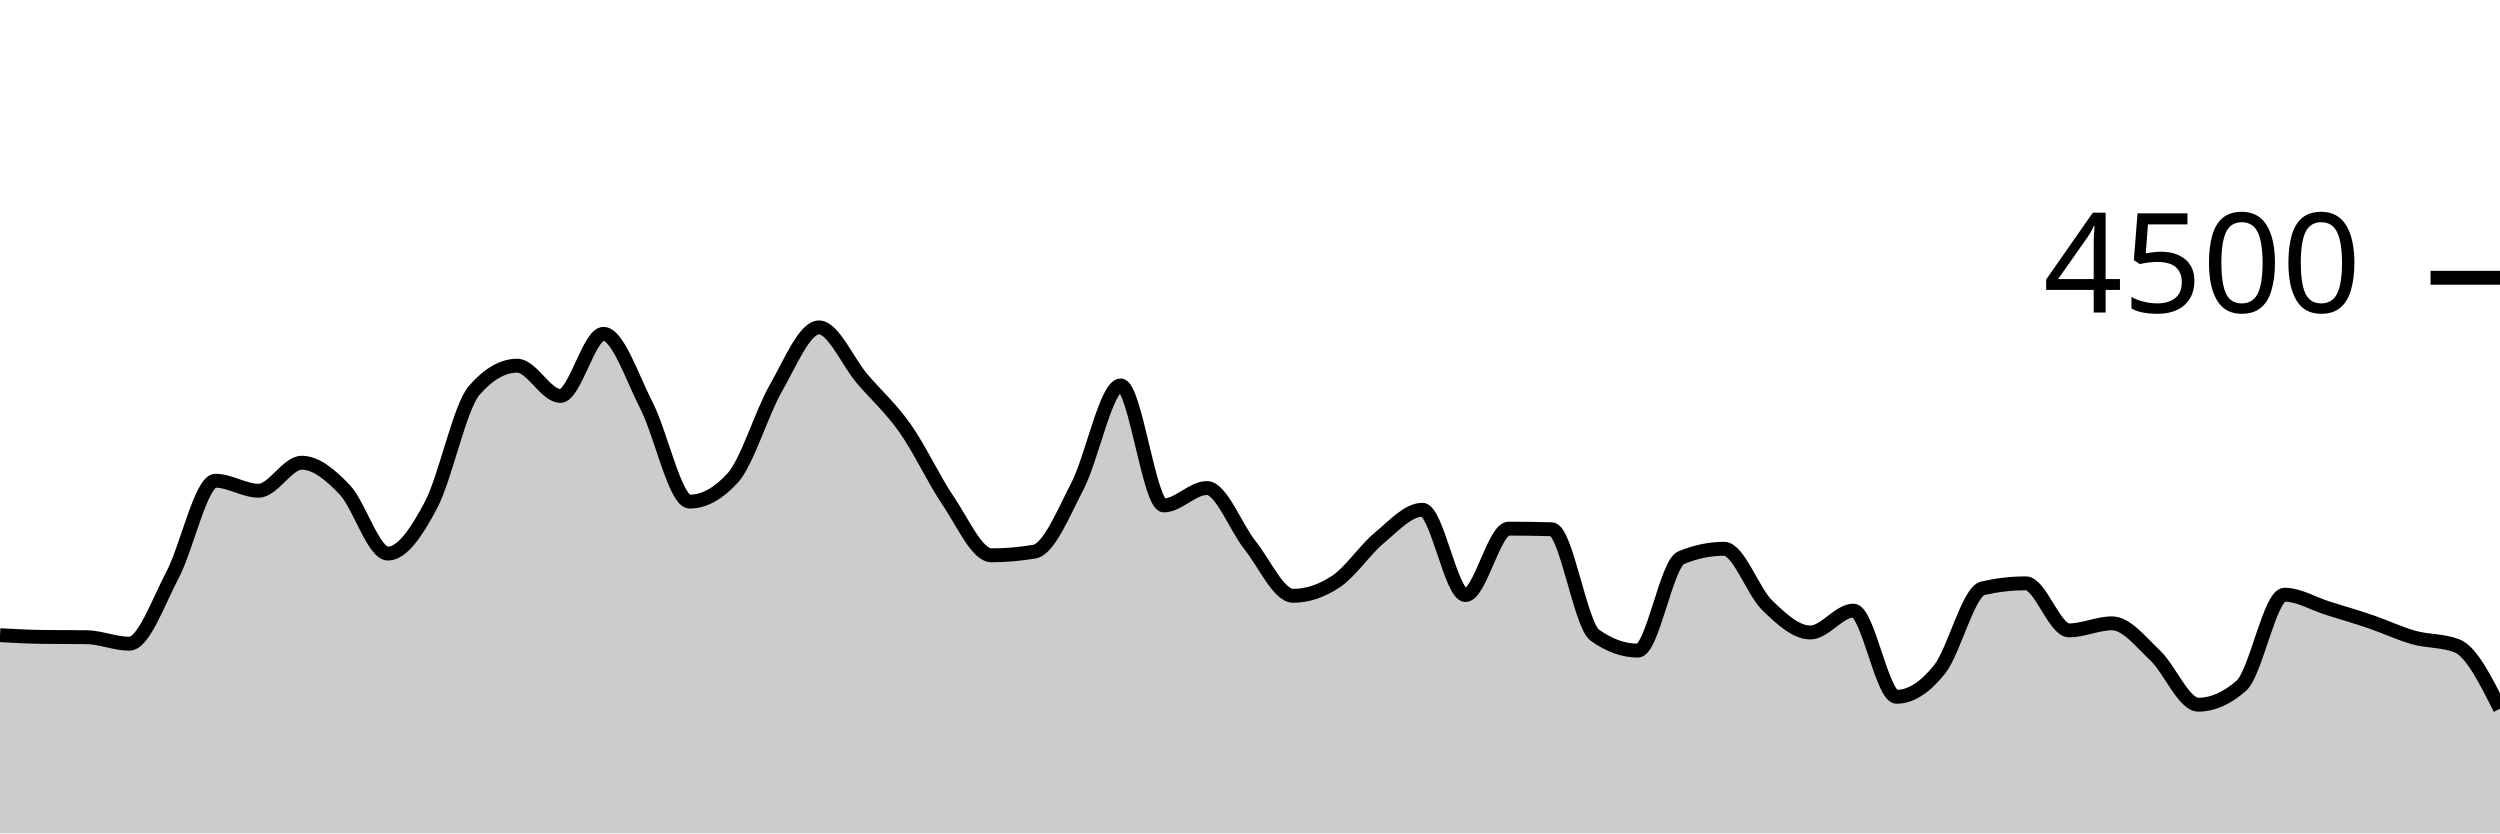
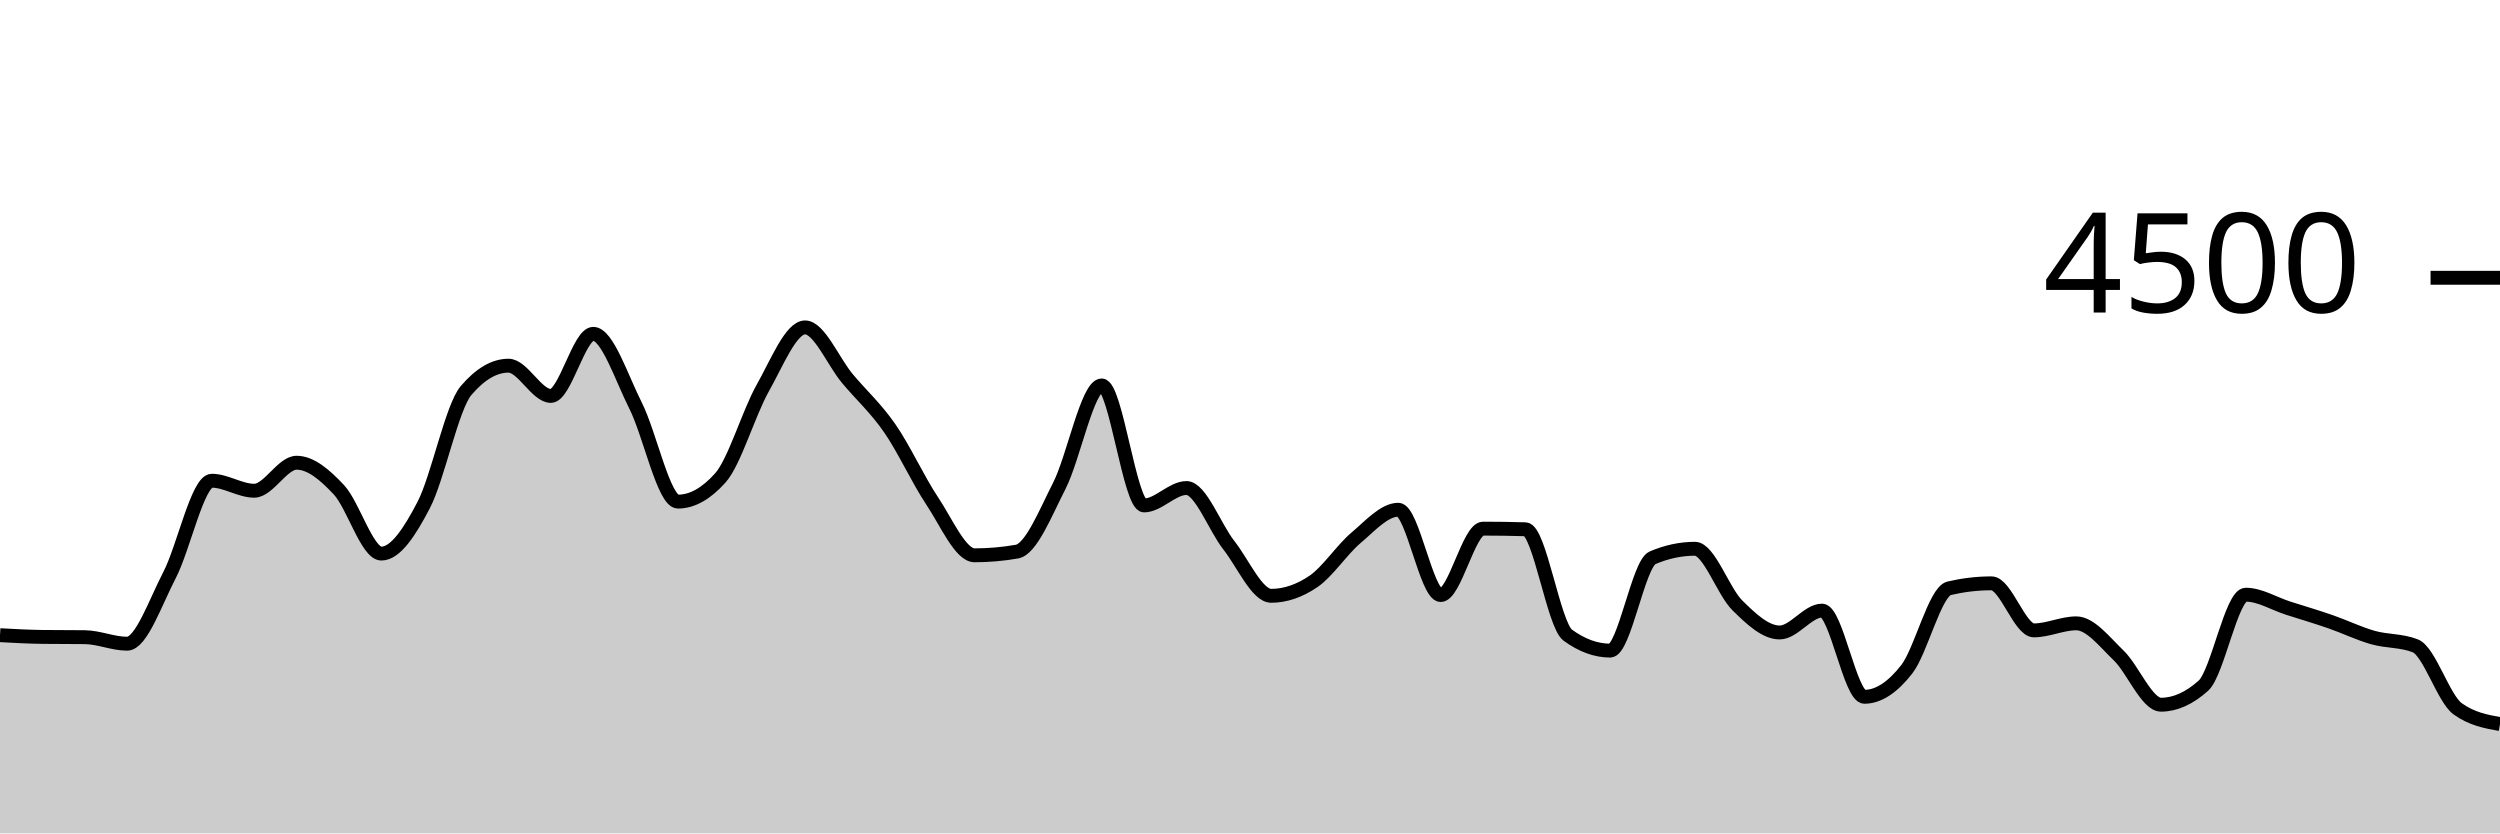
<svg xmlns="http://www.w3.org/2000/svg" viewBox="0 0 180 60">
  <g transform="translate(0,20)">
-     <path class="area" fill="rgba(0, 0, 0, 0.2)" d="M0,25.733C1.034,25.79,2.069,25.846,3.103,25.858C4.138,25.87,5.172,25.864,6.207,25.876C7.241,25.887,8.276,26.347,9.31,26.347C10.345,26.347,11.379,23.369,12.414,21.413C13.448,19.458,14.483,14.613,15.517,14.613C16.552,14.613,17.586,15.333,18.621,15.333C19.655,15.333,20.69,13.316,21.724,13.316C22.759,13.316,23.793,14.181,24.828,15.271C25.862,16.361,26.897,19.858,27.931,19.858C28.966,19.858,30,18.313,31.034,16.356C32.069,14.399,33.103,9.307,34.138,8.116C35.172,6.924,36.207,6.329,37.241,6.329C38.276,6.329,39.31,8.507,40.345,8.507C41.379,8.507,42.414,4.036,43.448,4.036C44.483,4.036,45.517,7.196,46.552,9.209C47.586,11.222,48.621,16.116,49.655,16.116C50.69,16.116,51.724,15.547,52.759,14.409C53.793,13.271,54.828,9.753,55.862,7.947C56.897,6.141,57.931,3.573,58.966,3.573C60,3.573,61.034,6.05,62.069,7.262C63.103,8.474,64.138,9.376,65.172,10.844C66.207,12.313,67.241,14.548,68.276,16.071C69.31,17.594,70.345,19.982,71.379,19.982C72.414,19.982,73.448,19.893,74.483,19.716C75.517,19.538,76.552,16.972,77.586,14.978C78.621,12.984,79.655,7.751,80.69,7.751C81.724,7.751,82.759,16.391,83.793,16.391C84.828,16.391,85.862,15.138,86.897,15.138C87.931,15.138,88.966,17.96,90,19.253C91.034,20.547,92.069,22.898,93.103,22.898C94.138,22.898,95.172,22.551,96.207,21.858C97.241,21.164,98.276,19.588,99.31,18.729C100.345,17.87,101.379,16.702,102.414,16.702C103.448,16.702,104.483,22.844,105.517,22.844C106.552,22.844,107.586,18.062,108.621,18.062C109.655,18.062,110.69,18.077,111.724,18.107C112.759,18.136,113.793,24.993,114.828,25.733C115.862,26.474,116.897,26.844,117.931,26.844C118.966,26.844,120,20.593,121.034,20.16C122.069,19.727,123.103,19.511,124.138,19.511C125.172,19.511,126.207,22.578,127.241,23.582C128.276,24.587,129.31,25.538,130.345,25.538C131.379,25.538,132.414,23.964,133.448,23.964C134.483,23.964,135.517,30.169,136.552,30.169C137.586,30.169,138.621,29.489,139.655,28.187C140.69,26.884,141.724,22.593,142.759,22.356C143.793,22.119,144.828,22,145.862,22C146.897,22,147.931,25.387,148.966,25.387C150,25.387,151.034,24.88,152.069,24.88C153.103,24.88,154.138,26.215,155.172,27.191C156.207,28.167,157.241,30.738,158.276,30.738C159.31,30.738,160.345,30.281,161.379,29.369C162.414,28.456,163.448,22.818,164.483,22.818C165.517,22.818,166.552,23.462,167.586,23.787C168.621,24.111,169.655,24.412,170.69,24.764C171.724,25.117,172.759,25.613,173.793,25.902C174.828,26.191,175.862,26.101,176.897,26.498C177.931,26.895,178.966,28.963,180,31.031L180,40C178.966,40,177.931,40,176.897,40C175.862,40,174.828,40,173.793,40C172.759,40,171.724,40,170.69,40C169.655,40,168.621,40,167.586,40C166.552,40,165.517,40,164.483,40C163.448,40,162.414,40,161.379,40C160.345,40,159.31,40,158.276,40C157.241,40,156.207,40,155.172,40C154.138,40,153.103,40,152.069,40C151.034,40,150,40,148.966,40C147.931,40,146.897,40,145.862,40C144.828,40,143.793,40,142.759,40C141.724,40,140.69,40,139.655,40C138.621,40,137.586,40,136.552,40C135.517,40,134.483,40,133.448,40C132.414,40,131.379,40,130.345,40C129.31,40,128.276,40,127.241,40C126.207,40,125.172,40,124.138,40C123.103,40,122.069,40,121.034,40C120,40,118.966,40,117.931,40C116.897,40,115.862,40,114.828,40C113.793,40,112.759,40,111.724,40C110.69,40,109.655,40,108.621,40C107.586,40,106.552,40,105.517,40C104.483,40,103.448,40,102.414,40C101.379,40,100.345,40,99.31,40C98.276,40,97.241,40,96.207,40C95.172,40,94.138,40,93.103,40C92.069,40,91.034,40,90,40C88.966,40,87.931,40,86.897,40C85.862,40,84.828,40,83.793,40C82.759,40,81.724,40,80.69,40C79.655,40,78.621,40,77.586,40C76.552,40,75.517,40,74.483,40C73.448,40,72.414,40,71.379,40C70.345,40,69.31,40,68.276,40C67.241,40,66.207,40,65.172,40C64.138,40,63.103,40,62.069,40C61.034,40,60,40,58.966,40C57.931,40,56.897,40,55.862,40C54.828,40,53.793,40,52.759,40C51.724,40,50.69,40,49.655,40C48.621,40,47.586,40,46.552,40C45.517,40,44.483,40,43.448,40C42.414,40,41.379,40,40.345,40C39.31,40,38.276,40,37.241,40C36.207,40,35.172,40,34.138,40C33.103,40,32.069,40,31.034,40C30,40,28.966,40,27.931,40C26.897,40,25.862,40,24.828,40C23.793,40,22.759,40,21.724,40C20.69,40,19.655,40,18.621,40C17.586,40,16.552,40,15.517,40C14.483,40,13.448,40,12.414,40C11.379,40,10.345,40,9.31,40C8.276,40,7.241,40,6.207,40C5.172,40,4.138,40,3.103,40C2.069,40,1.034,40,0,40Z" />
-     <path class="line" stroke="black" fill="none" d="M0,25.733C1.034,25.79,2.069,25.846,3.103,25.858C4.138,25.87,5.172,25.864,6.207,25.876C7.241,25.887,8.276,26.347,9.31,26.347C10.345,26.347,11.379,23.369,12.414,21.413C13.448,19.458,14.483,14.613,15.517,14.613C16.552,14.613,17.586,15.333,18.621,15.333C19.655,15.333,20.69,13.316,21.724,13.316C22.759,13.316,23.793,14.181,24.828,15.271C25.862,16.361,26.897,19.858,27.931,19.858C28.966,19.858,30,18.313,31.034,16.356C32.069,14.399,33.103,9.307,34.138,8.116C35.172,6.924,36.207,6.329,37.241,6.329C38.276,6.329,39.31,8.507,40.345,8.507C41.379,8.507,42.414,4.036,43.448,4.036C44.483,4.036,45.517,7.196,46.552,9.209C47.586,11.222,48.621,16.116,49.655,16.116C50.69,16.116,51.724,15.547,52.759,14.409C53.793,13.271,54.828,9.753,55.862,7.947C56.897,6.141,57.931,3.573,58.966,3.573C60,3.573,61.034,6.05,62.069,7.262C63.103,8.474,64.138,9.376,65.172,10.844C66.207,12.313,67.241,14.548,68.276,16.071C69.31,17.594,70.345,19.982,71.379,19.982C72.414,19.982,73.448,19.893,74.483,19.716C75.517,19.538,76.552,16.972,77.586,14.978C78.621,12.984,79.655,7.751,80.69,7.751C81.724,7.751,82.759,16.391,83.793,16.391C84.828,16.391,85.862,15.138,86.897,15.138C87.931,15.138,88.966,17.96,90,19.253C91.034,20.547,92.069,22.898,93.103,22.898C94.138,22.898,95.172,22.551,96.207,21.858C97.241,21.164,98.276,19.588,99.31,18.729C100.345,17.87,101.379,16.702,102.414,16.702C103.448,16.702,104.483,22.844,105.517,22.844C106.552,22.844,107.586,18.062,108.621,18.062C109.655,18.062,110.69,18.077,111.724,18.107C112.759,18.136,113.793,24.993,114.828,25.733C115.862,26.474,116.897,26.844,117.931,26.844C118.966,26.844,120,20.593,121.034,20.16C122.069,19.727,123.103,19.511,124.138,19.511C125.172,19.511,126.207,22.578,127.241,23.582C128.276,24.587,129.31,25.538,130.345,25.538C131.379,25.538,132.414,23.964,133.448,23.964C134.483,23.964,135.517,30.169,136.552,30.169C137.586,30.169,138.621,29.489,139.655,28.187C140.69,26.884,141.724,22.593,142.759,22.356C143.793,22.119,144.828,22,145.862,22C146.897,22,147.931,25.387,148.966,25.387C150,25.387,151.034,24.88,152.069,24.88C153.103,24.88,154.138,26.215,155.172,27.191C156.207,28.167,157.241,30.738,158.276,30.738C159.31,30.738,160.345,30.281,161.379,29.369C162.414,28.456,163.448,22.818,164.483,22.818C165.517,22.818,166.552,23.462,167.586,23.787C168.621,24.111,169.655,24.412,170.69,24.764C171.724,25.117,172.759,25.613,173.793,25.902C174.828,26.191,175.862,26.101,176.897,26.498C177.931,26.895,178.966,28.963,180,31.031" />
+     <path class="area" fill="rgba(0, 0, 0, 0.2)" d="M0,25.733C1.017,25.79,2.034,25.846,3.051,25.858C4.068,25.87,5.085,25.864,6.102,25.876C7.119,25.887,8.136,26.347,9.153,26.347C10.169,26.347,11.186,23.369,12.203,21.413C13.22,19.458,14.237,14.613,15.254,14.613C16.271,14.613,17.288,15.333,18.305,15.333C19.322,15.333,20.339,13.316,21.356,13.316C22.373,13.316,23.39,14.181,24.407,15.271C25.424,16.361,26.441,19.858,27.458,19.858C28.475,19.858,29.492,18.313,30.508,16.356C31.525,14.399,32.542,9.307,33.559,8.116C34.576,6.924,35.593,6.329,36.61,6.329C37.627,6.329,38.644,8.507,39.661,8.507C40.678,8.507,41.695,4.036,42.712,4.036C43.729,4.036,44.746,7.196,45.763,9.209C46.78,11.222,47.797,16.116,48.814,16.116C49.831,16.116,50.847,15.547,51.864,14.409C52.881,13.271,53.898,9.753,54.915,7.947C55.932,6.141,56.949,3.573,57.966,3.573C58.983,3.573,60,6.05,61.017,7.262C62.034,8.474,63.051,9.376,64.068,10.844C65.085,12.313,66.102,14.548,67.119,16.071C68.136,17.594,69.153,19.982,70.169,19.982C71.186,19.982,72.203,19.893,73.22,19.716C74.237,19.538,75.254,16.972,76.271,14.978C77.288,12.984,78.305,7.751,79.322,7.751C80.339,7.751,81.356,16.391,82.373,16.391C83.39,16.391,84.407,15.138,85.424,15.138C86.441,15.138,87.458,17.96,88.475,19.253C89.492,20.547,90.508,22.898,91.525,22.898C92.542,22.898,93.559,22.551,94.576,21.858C95.593,21.164,96.61,19.588,97.627,18.729C98.644,17.87,99.661,16.702,100.678,16.702C101.695,16.702,102.712,22.844,103.729,22.844C104.746,22.844,105.763,18.062,106.78,18.062C107.797,18.062,108.814,18.077,109.831,18.107C110.847,18.136,111.864,24.993,112.881,25.733C113.898,26.474,114.915,26.844,115.932,26.844C116.949,26.844,117.966,20.593,118.983,20.16C120,19.727,121.017,19.511,122.034,19.511C123.051,19.511,124.068,22.578,125.085,23.582C126.102,24.587,127.119,25.538,128.136,25.538C129.153,25.538,130.169,23.964,131.186,23.964C132.203,23.964,133.22,30.169,134.237,30.169C135.254,30.169,136.271,29.489,137.288,28.187C138.305,26.884,139.322,22.593,140.339,22.356C141.356,22.119,142.373,22,143.39,22C144.407,22,145.424,25.387,146.441,25.387C147.458,25.387,148.475,24.88,149.492,24.88C150.508,24.88,151.525,26.215,152.542,27.191C153.559,28.167,154.576,30.738,155.593,30.738C156.61,30.738,157.627,30.281,158.644,29.369C159.661,28.456,160.678,22.818,161.695,22.818C162.712,22.818,163.729,23.462,164.746,23.787C165.763,24.111,166.78,24.412,167.797,24.764C168.814,25.117,169.831,25.613,170.847,25.902C171.864,26.191,172.881,26.101,173.898,26.498C174.915,26.895,175.932,30.296,176.949,31.031C177.966,31.766,178.983,31.95,180,32.133L180,40C178.983,40,177.966,40,176.949,40C175.932,40,174.915,40,173.898,40C172.881,40,171.864,40,170.847,40C169.831,40,168.814,40,167.797,40C166.78,40,165.763,40,164.746,40C163.729,40,162.712,40,161.695,40C160.678,40,159.661,40,158.644,40C157.627,40,156.61,40,155.593,40C154.576,40,153.559,40,152.542,40C151.525,40,150.508,40,149.492,40C148.475,40,147.458,40,146.441,40C145.424,40,144.407,40,143.39,40C142.373,40,141.356,40,140.339,40C139.322,40,138.305,40,137.288,40C136.271,40,135.254,40,134.237,40C133.22,40,132.203,40,131.186,40C130.169,40,129.153,40,128.136,40C127.119,40,126.102,40,125.085,40C124.068,40,123.051,40,122.034,40C121.017,40,120,40,118.983,40C117.966,40,116.949,40,115.932,40C114.915,40,113.898,40,112.881,40C111.864,40,110.847,40,109.831,40C108.814,40,107.797,40,106.78,40C105.763,40,104.746,40,103.729,40C102.712,40,101.695,40,100.678,40C99.661,40,98.644,40,97.627,40C96.61,40,95.593,40,94.576,40C93.559,40,92.542,40,91.525,40C90.508,40,89.492,40,88.475,40C87.458,40,86.441,40,85.424,40C84.407,40,83.39,40,82.373,40C81.356,40,80.339,40,79.322,40C78.305,40,77.288,40,76.271,40C75.254,40,74.237,40,73.22,40C72.203,40,71.186,40,70.169,40C69.153,40,68.136,40,67.119,40C66.102,40,65.085,40,64.068,40C63.051,40,62.034,40,61.017,40C60,40,58.983,40,57.966,40C56.949,40,55.932,40,54.915,40C53.898,40,52.881,40,51.864,40C50.847,40,49.831,40,48.814,40C47.797,40,46.78,40,45.763,40C44.746,40,43.729,40,42.712,40C41.695,40,40.678,40,39.661,40C38.644,40,37.627,40,36.61,40C35.593,40,34.576,40,33.559,40C32.542,40,31.525,40,30.508,40C29.492,40,28.475,40,27.458,40C26.441,40,25.424,40,24.407,40C23.39,40,22.373,40,21.356,40C20.339,40,19.322,40,18.305,40C17.288,40,16.271,40,15.254,40C14.237,40,13.22,40,12.203,40C11.186,40,10.169,40,9.153,40C8.136,40,7.119,40,6.102,40C5.085,40,4.068,40,3.051,40C2.034,40,1.017,40,0,40Z" />
+     <path class="line" stroke="black" fill="none" d="M0,25.733C1.017,25.79,2.034,25.846,3.051,25.858C4.068,25.87,5.085,25.864,6.102,25.876C7.119,25.887,8.136,26.347,9.153,26.347C10.169,26.347,11.186,23.369,12.203,21.413C13.22,19.458,14.237,14.613,15.254,14.613C16.271,14.613,17.288,15.333,18.305,15.333C19.322,15.333,20.339,13.316,21.356,13.316C22.373,13.316,23.39,14.181,24.407,15.271C25.424,16.361,26.441,19.858,27.458,19.858C28.475,19.858,29.492,18.313,30.508,16.356C31.525,14.399,32.542,9.307,33.559,8.116C34.576,6.924,35.593,6.329,36.61,6.329C37.627,6.329,38.644,8.507,39.661,8.507C40.678,8.507,41.695,4.036,42.712,4.036C43.729,4.036,44.746,7.196,45.763,9.209C46.78,11.222,47.797,16.116,48.814,16.116C49.831,16.116,50.847,15.547,51.864,14.409C52.881,13.271,53.898,9.753,54.915,7.947C55.932,6.141,56.949,3.573,57.966,3.573C58.983,3.573,60,6.05,61.017,7.262C62.034,8.474,63.051,9.376,64.068,10.844C65.085,12.313,66.102,14.548,67.119,16.071C68.136,17.594,69.153,19.982,70.169,19.982C71.186,19.982,72.203,19.893,73.22,19.716C74.237,19.538,75.254,16.972,76.271,14.978C77.288,12.984,78.305,7.751,79.322,7.751C80.339,7.751,81.356,16.391,82.373,16.391C83.39,16.391,84.407,15.138,85.424,15.138C86.441,15.138,87.458,17.96,88.475,19.253C89.492,20.547,90.508,22.898,91.525,22.898C92.542,22.898,93.559,22.551,94.576,21.858C95.593,21.164,96.61,19.588,97.627,18.729C98.644,17.87,99.661,16.702,100.678,16.702C101.695,16.702,102.712,22.844,103.729,22.844C104.746,22.844,105.763,18.062,106.78,18.062C107.797,18.062,108.814,18.077,109.831,18.107C110.847,18.136,111.864,24.993,112.881,25.733C113.898,26.474,114.915,26.844,115.932,26.844C116.949,26.844,117.966,20.593,118.983,20.16C120,19.727,121.017,19.511,122.034,19.511C123.051,19.511,124.068,22.578,125.085,23.582C126.102,24.587,127.119,25.538,128.136,25.538C129.153,25.538,130.169,23.964,131.186,23.964C132.203,23.964,133.22,30.169,134.237,30.169C135.254,30.169,136.271,29.489,137.288,28.187C138.305,26.884,139.322,22.593,140.339,22.356C141.356,22.119,142.373,22,143.39,22C144.407,22,145.424,25.387,146.441,25.387C147.458,25.387,148.475,24.88,149.492,24.88C150.508,24.88,151.525,26.215,152.542,27.191C153.559,28.167,154.576,30.738,155.593,30.738C156.61,30.738,157.627,30.281,158.644,29.369C159.661,28.456,160.678,22.818,161.695,22.818C162.712,22.818,163.729,23.462,164.746,23.787C165.763,24.111,166.78,24.412,167.797,24.764C168.814,25.117,169.831,25.613,170.847,25.902C171.864,26.191,172.881,26.101,173.898,26.498C174.915,26.895,175.932,30.296,176.949,31.031C177.966,31.766,178.983,31.95,180,32.133" />
    <path class="axis-ceiling" stroke-width="1" stroke="black" fill="none" d="M175,0L180,0" />
    <text class="axis-ceiling-label" font-family="sans-serif" text-anchor="end" font-size="10px" x="170" y="2.5">4500</text>
  </g>
</svg>
